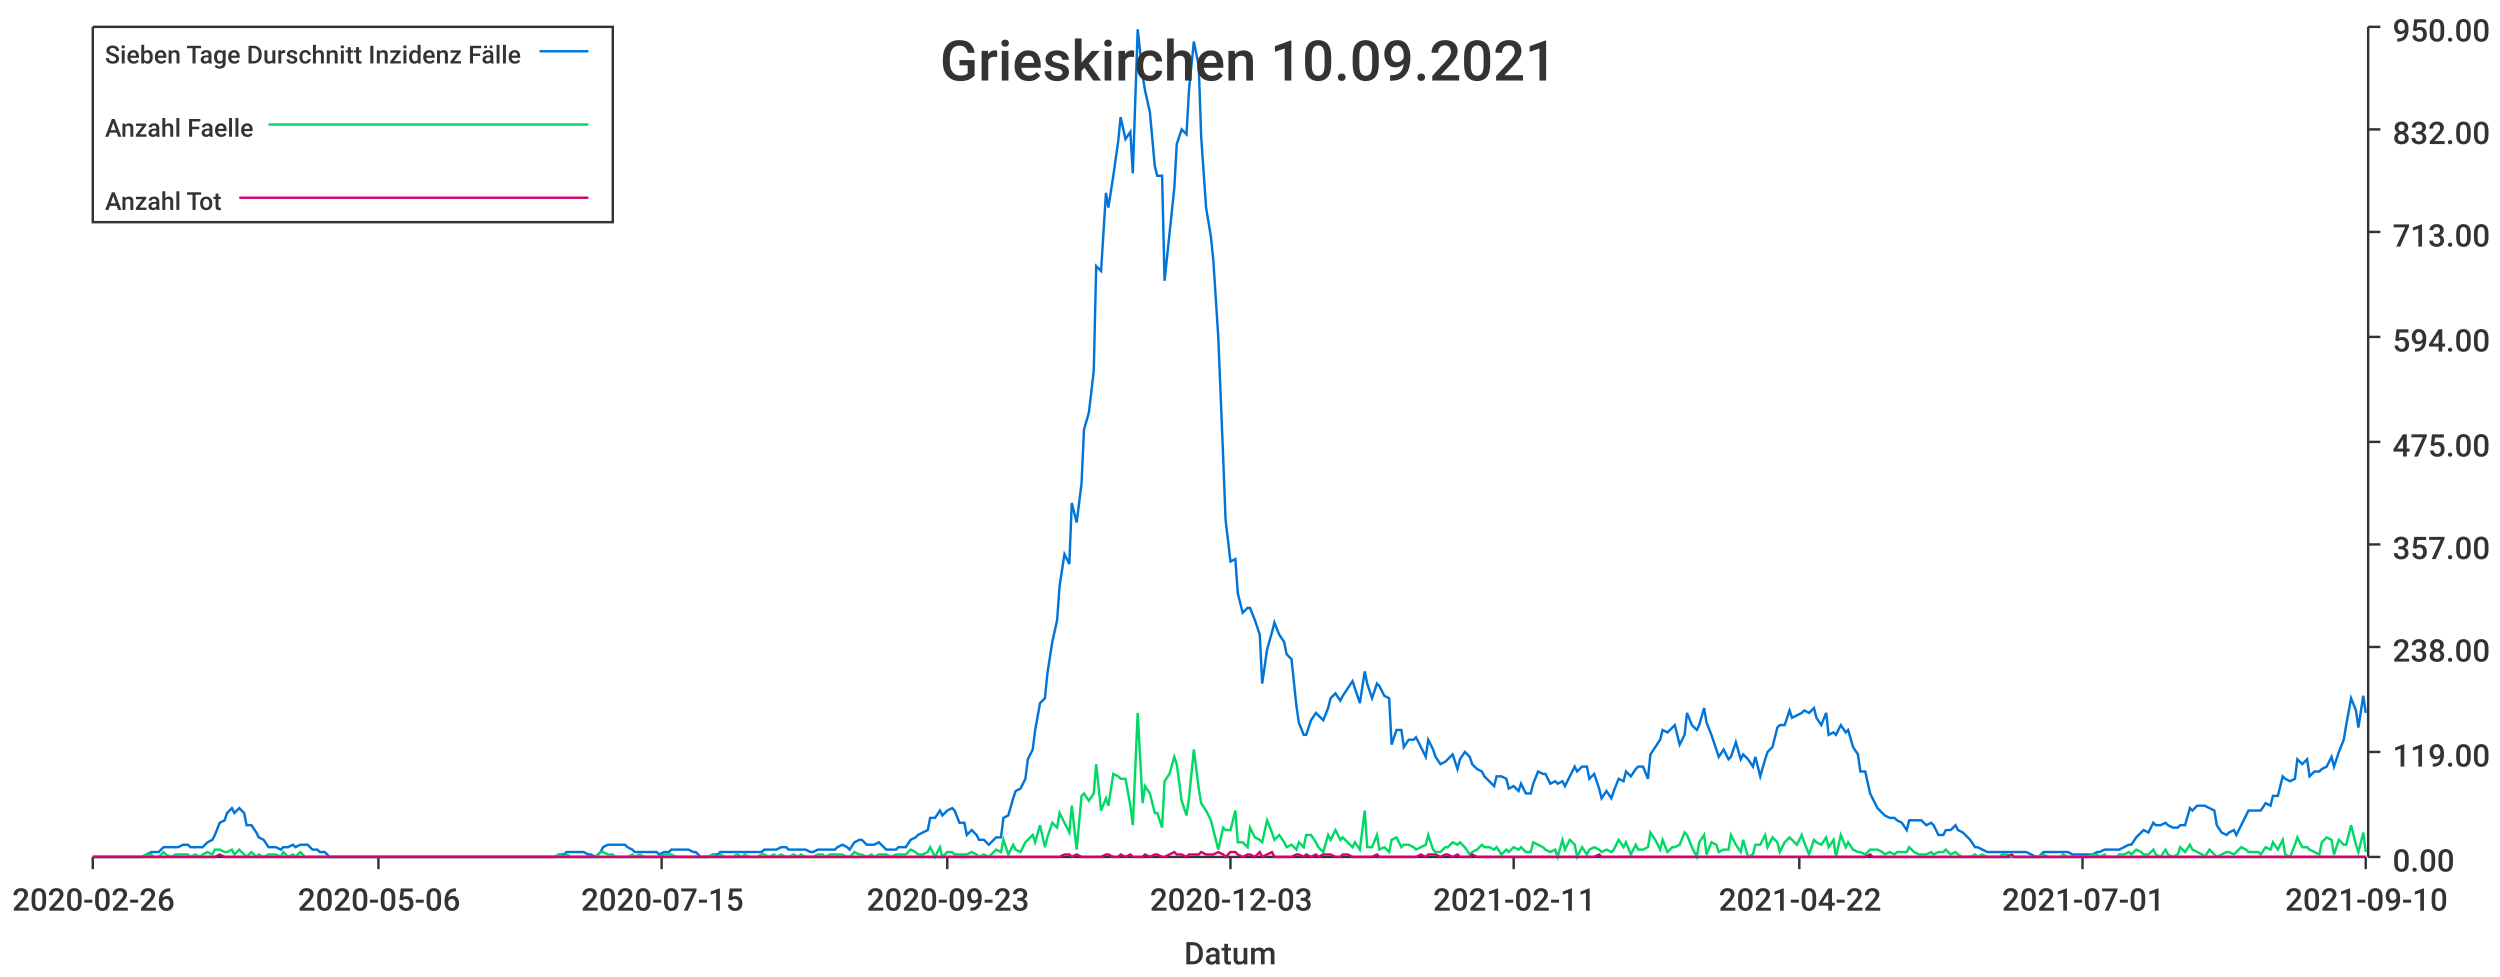
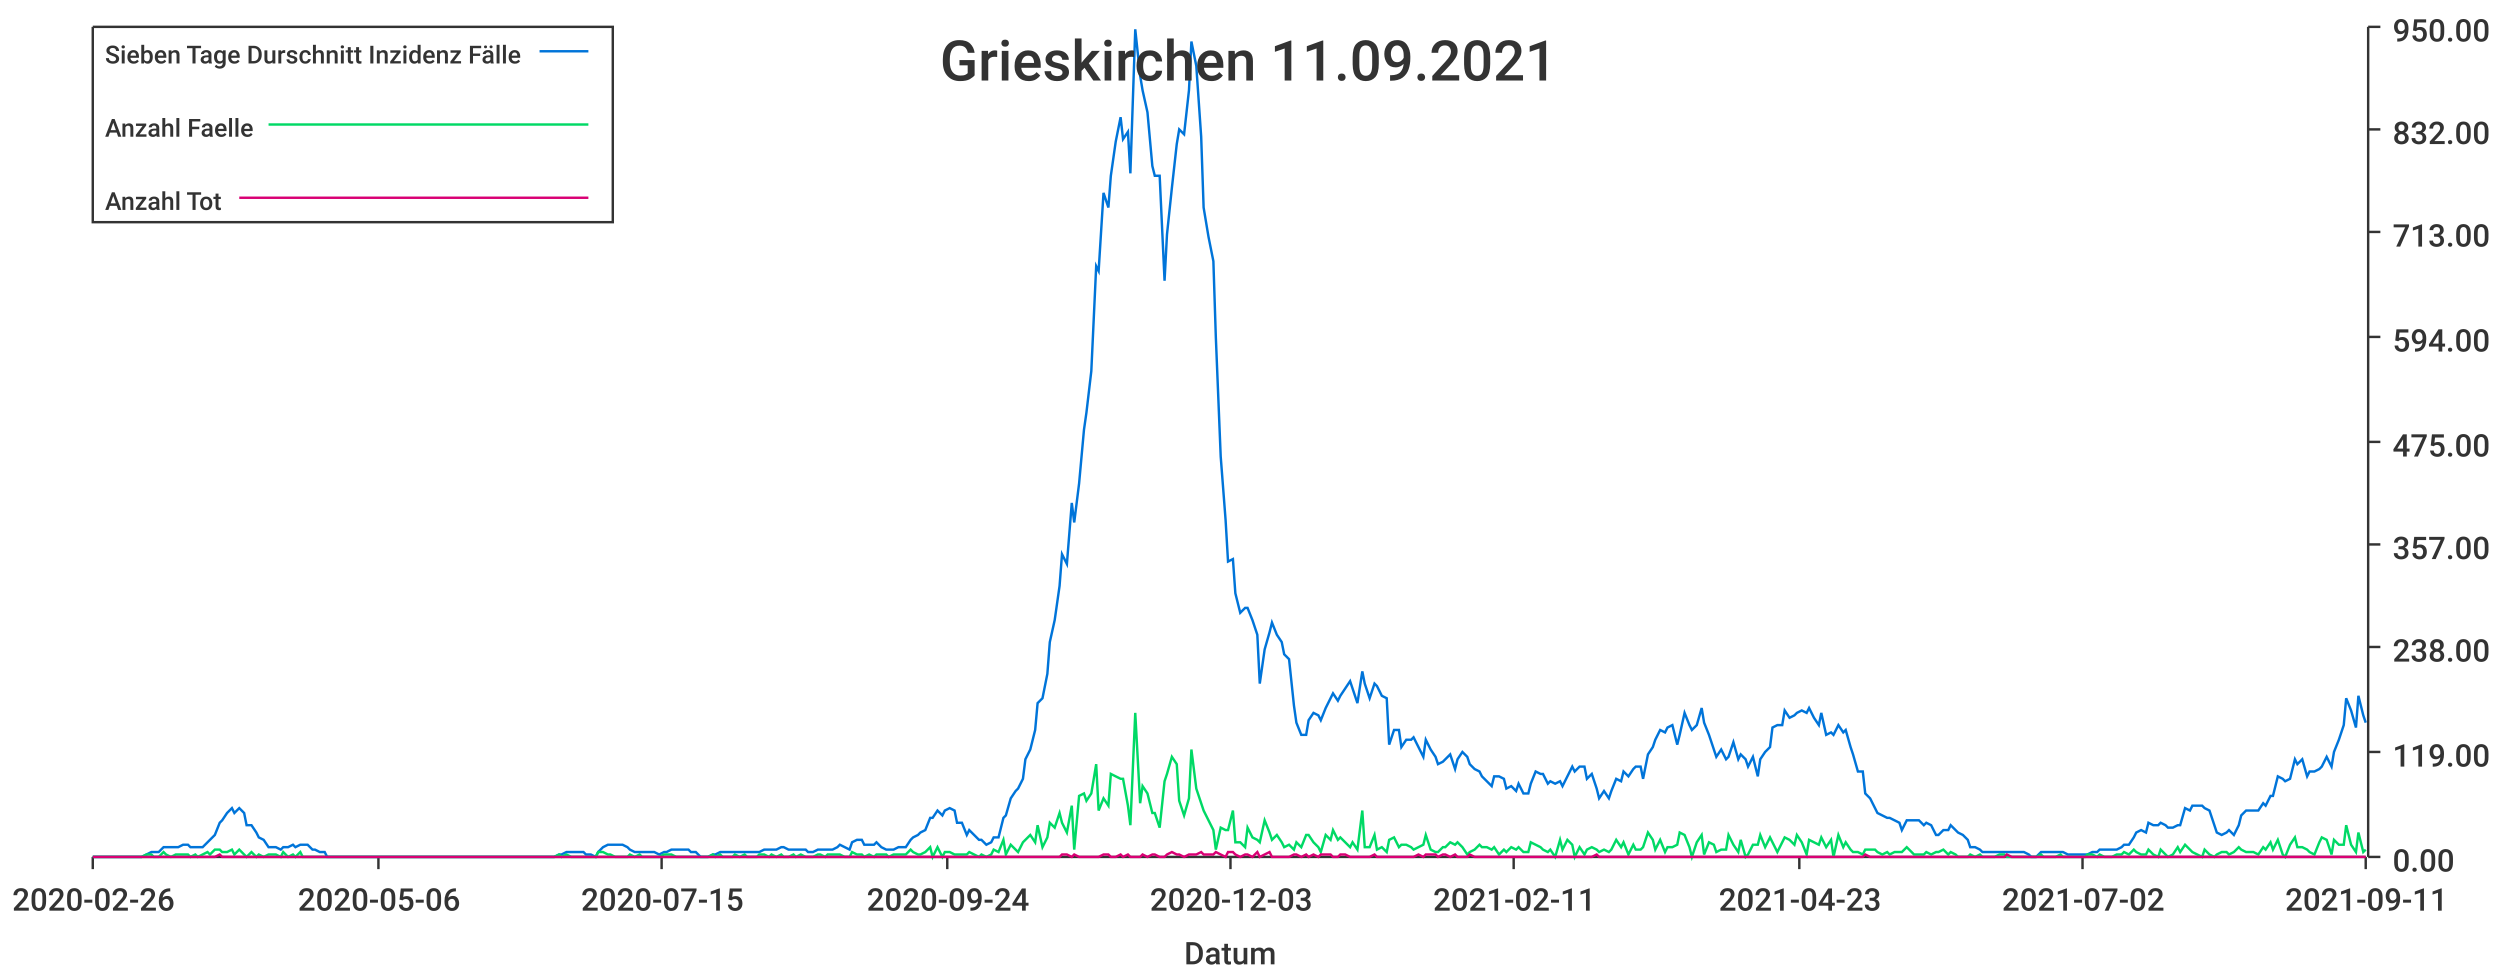
<svg xmlns="http://www.w3.org/2000/svg" width="1024" height="400">\n<path d="M 0 0 L 1024 0 L 1024 400 L 0 400 L 0 0" style="stroke-width:0;stroke:rgba(255,255,255,1.0);fill:rgba(255,255,255,1.0)" />
  <path d="M 38 11 L 969 11 L 969 351 L 38 351 L 38 11" style="stroke-width:0;stroke:rgba(255,255,255,1.0);fill:rgba(255,255,255,1.0)" />
  <path d="M 38 351 L 969 351" style="stroke-width:1;stroke:rgba(51,51,51,1.0);fill:none" />
  <path d="M 38 351 L 38 356" style="stroke-width:1;stroke:rgba(51,51,51,1.0);fill:none" />
  <text x="5" y="373" style="stroke-width:0;stroke:none;fill:rgba(51,51,51,1.0);font-size:12.8px;font-family:'Roboto Medium',sans-serif">2020-02-26</text>
  <path d="M 155 351 L 155 356" style="stroke-width:1;stroke:rgba(51,51,51,1.0);fill:none" />
  <text x="122" y="373" style="stroke-width:0;stroke:none;fill:rgba(51,51,51,1.0);font-size:12.8px;font-family:'Roboto Medium',sans-serif">2020-05-06</text>
  <path d="M 271 351 L 271 356" style="stroke-width:1;stroke:rgba(51,51,51,1.0);fill:none" />
  <text x="238" y="373" style="stroke-width:0;stroke:none;fill:rgba(51,51,51,1.0);font-size:12.8px;font-family:'Roboto Medium',sans-serif">2020-07-15</text>
  <path d="M 388 351 L 388 356" style="stroke-width:1;stroke:rgba(51,51,51,1.0);fill:none" />
-   <text x="355" y="373" style="stroke-width:0;stroke:none;fill:rgba(51,51,51,1.0);font-size:12.8px;font-family:'Roboto Medium',sans-serif">2020-09-23</text>
+   <text x="355" y="373" style="stroke-width:0;stroke:none;fill:rgba(51,51,51,1.0);font-size:12.8px;font-family:'Roboto Medium',sans-serif">2020-09-24</text>
  <path d="M 504 351 L 504 356" style="stroke-width:1;stroke:rgba(51,51,51,1.0);fill:none" />
  <text x="471" y="373" style="stroke-width:0;stroke:none;fill:rgba(51,51,51,1.0);font-size:12.8px;font-family:'Roboto Medium',sans-serif">2020-12-03</text>
  <path d="M 620 351 L 620 356" style="stroke-width:1;stroke:rgba(51,51,51,1.0);fill:none" />
  <text x="587" y="373" style="stroke-width:0;stroke:none;fill:rgba(51,51,51,1.0);font-size:12.8px;font-family:'Roboto Medium',sans-serif">2021-02-11</text>
  <path d="M 737 351 L 737 356" style="stroke-width:1;stroke:rgba(51,51,51,1.0);fill:none" />
-   <text x="704" y="373" style="stroke-width:0;stroke:none;fill:rgba(51,51,51,1.0);font-size:12.8px;font-family:'Roboto Medium',sans-serif">2021-04-22</text>
+   <text x="704" y="373" style="stroke-width:0;stroke:none;fill:rgba(51,51,51,1.0);font-size:12.8px;font-family:'Roboto Medium',sans-serif">2021-04-23</text>
  <path d="M 853 351 L 853 356" style="stroke-width:1;stroke:rgba(51,51,51,1.0);fill:none" />
-   <text x="820" y="373" style="stroke-width:0;stroke:none;fill:rgba(51,51,51,1.0);font-size:12.8px;font-family:'Roboto Medium',sans-serif">2021-07-01</text>
+   <text x="820" y="373" style="stroke-width:0;stroke:none;fill:rgba(51,51,51,1.0);font-size:12.8px;font-family:'Roboto Medium',sans-serif">2021-07-02</text>
  <path d="M 969 351 L 969 356" style="stroke-width:1;stroke:rgba(51,51,51,1.0);fill:none" />
-   <text x="936" y="373" style="stroke-width:0;stroke:none;fill:rgba(51,51,51,1.0);font-size:12.8px;font-family:'Roboto Medium',sans-serif">2021-09-10</text>
+   <text x="936" y="373" style="stroke-width:0;stroke:none;fill:rgba(51,51,51,1.0);font-size:12.8px;font-family:'Roboto Medium',sans-serif">2021-09-11</text>
  <text x="485" y="395" style="stroke-width:0;stroke:none;fill:rgba(51,51,51,1.0);font-size:12.8px;font-family:'Roboto Medium',sans-serif">Datum</text>
  <path d="M 970 351 L 970 11" style="stroke-width:1;stroke:rgba(51,51,51,1.0);fill:none" />
  <path d="M 970 351 L 975 351" style="stroke-width:1;stroke:rgba(51,51,51,1.0);fill:none" />
  <text x="980" y="357" style="stroke-width:0;stroke:none;fill:rgba(51,51,51,1.0);font-size:12.8px;font-family:'Roboto Medium',sans-serif">0.00</text>
  <path d="M 970 308 L 975 308" style="stroke-width:1;stroke:rgba(51,51,51,1.0);fill:none" />
  <text x="980" y="314" style="stroke-width:0;stroke:none;fill:rgba(51,51,51,1.0);font-size:12.8px;font-family:'Roboto Medium',sans-serif">119.00</text>
  <path d="M 970 265 L 975 265" style="stroke-width:1;stroke:rgba(51,51,51,1.0);fill:none" />
  <text x="980" y="271" style="stroke-width:0;stroke:none;fill:rgba(51,51,51,1.0);font-size:12.8px;font-family:'Roboto Medium',sans-serif">238.00</text>
  <path d="M 970 223 L 975 223" style="stroke-width:1;stroke:rgba(51,51,51,1.0);fill:none" />
  <text x="980" y="229" style="stroke-width:0;stroke:none;fill:rgba(51,51,51,1.0);font-size:12.8px;font-family:'Roboto Medium',sans-serif">357.00</text>
  <path d="M 970 181 L 975 181" style="stroke-width:1;stroke:rgba(51,51,51,1.0);fill:none" />
  <text x="980" y="187" style="stroke-width:0;stroke:none;fill:rgba(51,51,51,1.0);font-size:12.8px;font-family:'Roboto Medium',sans-serif">475.00</text>
  <path d="M 970 138 L 975 138" style="stroke-width:1;stroke:rgba(51,51,51,1.0);fill:none" />
  <text x="980" y="144" style="stroke-width:0;stroke:none;fill:rgba(51,51,51,1.0);font-size:12.8px;font-family:'Roboto Medium',sans-serif">594.00</text>
  <path d="M 970 95 L 975 95" style="stroke-width:1;stroke:rgba(51,51,51,1.0);fill:none" />
  <text x="980" y="101" style="stroke-width:0;stroke:none;fill:rgba(51,51,51,1.0);font-size:12.8px;font-family:'Roboto Medium',sans-serif">713.00</text>
  <path d="M 970 53 L 975 53" style="stroke-width:1;stroke:rgba(51,51,51,1.0);fill:none" />
  <text x="980" y="59" style="stroke-width:0;stroke:none;fill:rgba(51,51,51,1.0);font-size:12.8px;font-family:'Roboto Medium',sans-serif">832.00</text>
  <path d="M 970 11 L 975 11" style="stroke-width:1;stroke:rgba(51,51,51,1.0);fill:none" />
  <text x="980" y="17" style="stroke-width:0;stroke:none;fill:rgba(51,51,51,1.0);font-size:12.8px;font-family:'Roboto Medium',sans-serif">950.00</text>
-   <path d="M 38 351 L 40 351 L 42 351 L 43 351 L 45 351 L 47 351 L 48 351 L 50 351 L 52 351 L 53 351 L 55 351 L 57 351 L 58 351 L 60 350 L 62 349 L 63 349 L 65 349 L 67 347 L 68 347 L 70 347 L 72 347 L 73 347 L 75 346 L 77 346 L 78 347 L 80 347 L 82 347 L 83 347 L 85 345 L 87 344 L 88 342 L 90 337 L 92 336 L 93 333 L 95 331 L 96 333 L 98 331 L 100 333 L 101 338 L 103 338 L 105 341 L 106 343 L 108 344 L 110 347 L 111 347 L 113 347 L 115 348 L 116 347 L 118 347 L 120 346 L 121 347 L 123 346 L 125 346 L 126 346 L 128 348 L 130 348 L 131 349 L 133 349 L 135 351 L 136 351 L 138 351 L 140 351 L 141 351 L 143 351 L 145 351 L 146 351 L 148 351 L 149 351 L 151 351 L 153 351 L 154 351 L 156 351 L 158 351 L 159 351 L 161 351 L 163 351 L 164 351 L 166 351 L 168 351 L 169 351 L 171 351 L 173 351 L 174 351 L 176 351 L 178 351 L 179 351 L 181 351 L 183 351 L 184 351 L 186 351 L 188 351 L 189 351 L 191 351 L 193 351 L 194 351 L 196 351 L 198 351 L 199 351 L 201 351 L 203 351 L 204 351 L 206 351 L 207 351 L 209 351 L 211 351 L 212 351 L 214 351 L 216 351 L 217 351 L 219 351 L 221 351 L 222 351 L 224 351 L 226 351 L 227 351 L 229 350 L 231 350 L 232 349 L 234 349 L 236 349 L 237 349 L 239 349 L 241 350 L 242 350 L 244 351 L 246 349 L 247 347 L 249 346 L 251 346 L 252 346 L 254 346 L 256 346 L 257 347 L 259 348 L 260 349 L 262 349 L 264 349 L 265 349 L 267 349 L 269 349 L 270 350 L 272 349 L 274 349 L 275 348 L 277 348 L 279 348 L 280 348 L 282 348 L 284 349 L 285 349 L 287 351 L 289 351 L 290 351 L 292 350 L 294 350 L 295 349 L 297 349 L 299 349 L 300 349 L 302 349 L 304 349 L 305 349 L 307 349 L 309 349 L 310 349 L 312 349 L 313 348 L 315 348 L 317 348 L 318 348 L 320 347 L 322 347 L 323 348 L 325 348 L 327 348 L 328 348 L 330 348 L 332 349 L 333 349 L 335 348 L 337 348 L 338 348 L 340 348 L 342 348 L 343 347 L 345 346 L 347 347 L 348 348 L 350 345 L 352 344 L 353 344 L 355 346 L 357 346 L 358 346 L 360 345 L 362 347 L 363 348 L 365 348 L 367 348 L 368 347 L 370 347 L 371 347 L 373 344 L 375 343 L 376 342 L 378 341 L 380 340 L 381 335 L 383 335 L 385 332 L 386 334 L 388 332 L 390 331 L 391 332 L 393 337 L 395 337 L 396 342 L 398 340 L 400 342 L 401 344 L 403 344 L 405 346 L 406 345 L 408 343 L 410 343 L 411 335 L 413 334 L 415 327 L 416 324 L 418 323 L 420 319 L 421 311 L 423 307 L 424 299 L 426 288 L 428 286 L 429 276 L 431 263 L 433 254 L 434 240 L 436 227 L 438 231 L 439 206 L 441 214 L 443 198 L 444 176 L 446 169 L 448 152 L 449 109 L 451 111 L 453 79 L 454 85 L 456 72 L 458 58 L 459 48 L 461 57 L 463 54 L 464 71 L 466 12 L 468 31 L 469 37 L 471 46 L 473 68 L 474 72 L 476 72 L 477 115 L 479 96 L 481 77 L 482 59 L 484 53 L 486 55 L 487 37 L 489 17 L 491 27 L 492 56 L 494 85 L 496 97 L 497 107 L 499 138 L 501 187 L 502 213 L 504 230 L 506 229 L 507 243 L 509 251 L 511 249 L 512 249 L 514 254 L 516 260 L 517 280 L 519 266 L 521 259 L 522 255 L 524 260 L 526 263 L 527 268 L 529 270 L 531 289 L 532 296 L 534 301 L 535 301 L 537 295 L 539 292 L 540 293 L 542 295 L 544 290 L 545 286 L 547 284 L 549 287 L 550 285 L 552 282 L 554 279 L 555 282 L 557 288 L 559 275 L 560 280 L 562 286 L 564 280 L 565 281 L 567 285 L 569 286 L 570 305 L 572 299 L 574 299 L 575 306 L 577 303 L 579 303 L 580 302 L 582 306 L 584 310 L 585 303 L 587 307 L 588 310 L 590 313 L 592 312 L 593 311 L 595 309 L 597 315 L 598 311 L 600 308 L 602 310 L 603 313 L 605 315 L 607 316 L 608 318 L 610 320 L 612 322 L 613 318 L 615 318 L 617 319 L 618 323 L 620 322 L 622 324 L 623 321 L 625 325 L 627 325 L 628 321 L 630 316 L 632 317 L 633 317 L 635 321 L 637 320 L 638 321 L 640 320 L 641 322 L 643 318 L 645 314 L 646 316 L 648 314 L 650 314 L 651 319 L 653 317 L 655 323 L 656 327 L 658 324 L 660 327 L 661 324 L 663 319 L 665 320 L 666 316 L 668 318 L 670 315 L 671 314 L 673 314 L 675 319 L 676 309 L 678 306 L 680 303 L 681 299 L 683 300 L 685 298 L 686 297 L 688 305 L 690 301 L 691 292 L 693 297 L 695 299 L 696 297 L 698 290 L 699 296 L 701 301 L 703 307 L 704 310 L 706 307 L 708 311 L 709 310 L 711 304 L 713 311 L 714 309 L 716 311 L 718 314 L 719 310 L 721 318 L 723 311 L 724 308 L 726 306 L 728 298 L 729 297 L 731 297 L 733 291 L 734 294 L 736 293 L 738 292 L 739 291 L 741 292 L 743 290 L 744 294 L 746 297 L 748 292 L 749 301 L 751 300 L 752 301 L 754 297 L 756 300 L 757 299 L 759 306 L 761 309 L 762 316 L 764 316 L 766 325 L 767 327 L 769 331 L 771 333 L 772 334 L 774 335 L 776 335 L 777 336 L 779 337 L 781 340 L 782 336 L 784 336 L 786 336 L 787 336 L 789 338 L 791 337 L 792 338 L 794 342 L 796 342 L 797 340 L 799 340 L 801 338 L 802 340 L 804 341 L 805 342 L 807 344 L 809 347 L 810 347 L 812 348 L 814 349 L 815 349 L 817 349 L 819 349 L 820 349 L 822 349 L 824 349 L 825 349 L 827 349 L 829 349 L 830 349 L 832 350 L 834 351 L 835 351 L 837 349 L 839 349 L 840 349 L 842 349 L 844 349 L 845 349 L 847 349 L 849 350 L 850 350 L 852 350 L 854 350 L 855 350 L 857 350 L 859 349 L 860 349 L 862 348 L 863 348 L 865 348 L 867 348 L 868 348 L 870 347 L 872 346 L 873 346 L 875 343 L 877 341 L 878 340 L 880 341 L 882 337 L 883 338 L 885 338 L 887 337 L 888 338 L 890 339 L 892 339 L 893 338 L 895 338 L 897 331 L 898 332 L 900 330 L 902 330 L 903 330 L 905 331 L 907 332 L 908 338 L 910 341 L 912 342 L 913 341 L 915 340 L 916 342 L 918 338 L 920 334 L 921 332 L 923 332 L 925 332 L 926 332 L 928 329 L 930 330 L 931 326 L 933 326 L 935 318 L 936 319 L 938 320 L 940 319 L 941 311 L 943 313 L 945 311 L 946 318 L 948 316 L 950 316 L 951 315 L 953 314 L 955 310 L 956 314 L 958 308 L 960 303 L 961 297 L 963 286 L 965 291 L 966 298 L 968 285 L 969 292" style="stroke-width:1;stroke:rgba(0,116,217,1.0);fill:none" />
-   <path d="M 38 351 L 40 351 L 42 351 L 43 351 L 45 351 L 47 351 L 48 351 L 50 351 L 52 351 L 53 351 L 55 351 L 57 351 L 58 351 L 60 350 L 62 350 L 63 351 L 65 351 L 67 349 L 68 350 L 70 351 L 72 350 L 73 350 L 75 350 L 77 350 L 78 351 L 80 350 L 82 351 L 83 350 L 85 349 L 87 350 L 88 348 L 90 348 L 92 349 L 93 349 L 95 348 L 96 350 L 98 348 L 100 350 L 101 351 L 103 349 L 105 351 L 106 350 L 108 351 L 110 350 L 111 350 L 113 350 L 115 351 L 116 349 L 118 351 L 120 350 L 121 351 L 123 349 L 125 351 L 126 351 L 128 351 L 130 351 L 131 351 L 133 351 L 135 351 L 136 351 L 138 351 L 140 351 L 141 351 L 143 351 L 145 351 L 146 351 L 148 351 L 149 351 L 151 351 L 153 351 L 154 351 L 156 351 L 158 351 L 159 351 L 161 351 L 163 351 L 164 351 L 166 351 L 168 351 L 169 351 L 171 351 L 173 351 L 174 351 L 176 351 L 178 351 L 179 351 L 181 351 L 183 351 L 184 351 L 186 351 L 188 351 L 189 351 L 191 351 L 193 351 L 194 351 L 196 351 L 198 351 L 199 351 L 201 351 L 203 351 L 204 351 L 206 351 L 207 351 L 209 351 L 211 351 L 212 351 L 214 351 L 216 351 L 217 351 L 219 351 L 221 351 L 222 351 L 224 351 L 226 351 L 227 351 L 229 350 L 231 351 L 232 350 L 234 351 L 236 351 L 237 351 L 239 351 L 241 351 L 242 351 L 244 351 L 246 349 L 247 349 L 249 350 L 251 350 L 252 351 L 254 351 L 256 351 L 257 351 L 259 350 L 260 351 L 262 350 L 264 351 L 265 351 L 267 351 L 269 351 L 270 351 L 272 350 L 274 350 L 275 350 L 277 351 L 279 351 L 280 351 L 282 351 L 284 351 L 285 351 L 287 351 L 289 351 L 290 351 L 292 350 L 294 351 L 295 350 L 297 351 L 299 351 L 300 351 L 302 350 L 304 351 L 305 350 L 307 351 L 309 351 L 310 351 L 312 350 L 313 350 L 315 351 L 317 350 L 318 351 L 320 350 L 322 351 L 323 351 L 325 350 L 327 351 L 328 350 L 330 351 L 332 351 L 333 351 L 335 350 L 337 350 L 338 351 L 340 350 L 342 350 L 343 350 L 345 350 L 347 351 L 348 351 L 350 349 L 352 350 L 353 350 L 355 351 L 357 350 L 358 351 L 360 350 L 362 350 L 363 350 L 365 351 L 367 350 L 368 350 L 370 350 L 371 350 L 373 348 L 375 349 L 376 350 L 378 350 L 380 349 L 381 347 L 383 351 L 385 347 L 386 351 L 388 349 L 390 349 L 391 350 L 393 350 L 395 350 L 396 350 L 398 349 L 400 350 L 401 351 L 403 350 L 405 351 L 406 350 L 408 348 L 410 349 L 411 344 L 413 350 L 415 346 L 416 348 L 418 349 L 420 345 L 421 344 L 423 342 L 424 345 L 426 338 L 428 347 L 429 343 L 431 337 L 433 339 L 434 333 L 436 337 L 438 341 L 439 330 L 441 348 L 443 326 L 444 325 L 446 328 L 448 325 L 449 313 L 451 332 L 453 327 L 454 330 L 456 317 L 458 318 L 459 319 L 461 319 L 463 330 L 464 338 L 466 292 L 468 329 L 469 322 L 471 325 L 473 333 L 474 333 L 476 339 L 477 320 L 479 317 L 481 310 L 482 313 L 484 328 L 486 334 L 487 327 L 489 307 L 491 323 L 492 329 L 494 332 L 496 336 L 497 340 L 499 348 L 501 339 L 502 340 L 504 340 L 506 332 L 507 345 L 509 345 L 511 347 L 512 339 L 514 343 L 516 344 L 517 345 L 519 336 L 521 341 L 522 344 L 524 342 L 526 345 L 527 347 L 529 346 L 531 348 L 532 345 L 534 347 L 535 342 L 537 342 L 539 345 L 540 347 L 542 349 L 544 342 L 545 344 L 547 340 L 549 344 L 550 343 L 552 345 L 554 347 L 555 345 L 557 348 L 559 332 L 560 347 L 562 347 L 564 342 L 565 348 L 567 347 L 569 349 L 570 344 L 572 343 L 574 347 L 575 346 L 577 346 L 579 347 L 580 348 L 582 347 L 584 346 L 585 342 L 587 348 L 588 349 L 590 349 L 592 347 L 593 347 L 595 345 L 597 346 L 598 345 L 600 347 L 602 350 L 603 349 L 605 348 L 607 346 L 608 347 L 610 347 L 612 348 L 613 347 L 615 350 L 617 348 L 618 349 L 620 347 L 622 348 L 623 347 L 625 349 L 627 349 L 628 345 L 630 346 L 632 347 L 633 348 L 635 349 L 637 348 L 638 351 L 640 344 L 641 348 L 643 344 L 645 346 L 646 351 L 648 347 L 650 350 L 651 348 L 653 347 L 655 348 L 656 349 L 658 348 L 660 349 L 661 348 L 663 344 L 665 347 L 666 345 L 668 350 L 670 346 L 671 348 L 673 348 L 675 347 L 676 341 L 678 344 L 680 348 L 681 344 L 683 349 L 685 347 L 686 347 L 688 346 L 690 341 L 691 342 L 693 347 L 695 351 L 696 345 L 698 342 L 699 350 L 701 345 L 703 346 L 704 349 L 706 348 L 708 348 L 709 342 L 711 346 L 713 349 L 714 344 L 716 351 L 718 350 L 719 346 L 721 346 L 723 342 L 724 347 L 726 343 L 728 345 L 729 349 L 731 345 L 733 343 L 734 344 L 736 346 L 738 342 L 739 345 L 741 350 L 743 344 L 744 345 L 746 346 L 748 343 L 749 347 L 751 344 L 752 351 L 754 342 L 756 347 L 757 345 L 759 348 L 761 349 L 762 349 L 764 350 L 766 348 L 767 348 L 769 348 L 771 349 L 772 350 L 774 349 L 776 350 L 777 349 L 779 349 L 781 349 L 782 347 L 784 349 L 786 350 L 787 350 L 789 350 L 791 349 L 792 350 L 794 349 L 796 349 L 797 348 L 799 350 L 801 349 L 802 350 L 804 351 L 805 351 L 807 351 L 809 350 L 810 351 L 812 350 L 814 351 L 815 351 L 817 351 L 819 351 L 820 350 L 822 350 L 824 351 L 825 351 L 827 351 L 829 351 L 830 351 L 832 351 L 834 351 L 835 351 L 837 350 L 839 351 L 840 351 L 842 351 L 844 351 L 845 350 L 847 351 L 849 351 L 850 351 L 852 351 L 854 351 L 855 351 L 857 350 L 859 350 L 860 351 L 862 350 L 863 351 L 865 351 L 867 351 L 868 350 L 870 350 L 872 349 L 873 350 L 875 348 L 877 349 L 878 350 L 880 350 L 882 348 L 883 350 L 885 351 L 887 348 L 888 350 L 890 351 L 892 350 L 893 347 L 895 349 L 897 346 L 898 348 L 900 349 L 902 350 L 903 351 L 905 348 L 907 350 L 908 351 L 910 350 L 912 349 L 913 349 L 915 350 L 916 349 L 918 347 L 920 348 L 921 349 L 923 349 L 925 349 L 926 350 L 928 347 L 930 348 L 931 345 L 933 348 L 935 344 L 936 350 L 938 351 L 940 346 L 941 343 L 943 347 L 945 347 L 946 348 L 948 349 L 950 350 L 951 345 L 953 343 L 955 344 L 956 350 L 958 344 L 960 346 L 961 346 L 963 338 L 965 346 L 966 349 L 968 341 L 969 349" style="stroke-width:1;stroke:rgba(0,217,101,1.0);fill:none" />
-   <path d="M 38 351 L 40 351 L 42 351 L 43 351 L 45 351 L 47 351 L 48 351 L 50 351 L 52 351 L 53 351 L 55 351 L 57 351 L 58 351 L 60 351 L 62 351 L 63 351 L 65 351 L 67 351 L 68 351 L 70 351 L 72 351 L 73 351 L 75 351 L 77 351 L 78 351 L 80 351 L 82 351 L 83 351 L 85 351 L 87 351 L 88 351 L 90 350 L 92 351 L 93 351 L 95 351 L 96 351 L 98 351 L 100 351 L 101 351 L 103 351 L 105 351 L 106 351 L 108 351 L 110 351 L 111 351 L 113 351 L 115 351 L 116 351 L 118 351 L 120 351 L 121 351 L 123 351 L 125 351 L 126 351 L 128 351 L 130 351 L 131 351 L 133 351 L 135 351 L 136 351 L 138 351 L 140 351 L 141 351 L 143 351 L 145 351 L 146 351 L 148 351 L 149 351 L 151 351 L 153 351 L 154 351 L 156 351 L 158 351 L 159 351 L 161 351 L 163 351 L 164 351 L 166 351 L 168 351 L 169 351 L 171 351 L 173 351 L 174 351 L 176 351 L 178 351 L 179 351 L 181 351 L 183 351 L 184 351 L 186 351 L 188 351 L 189 351 L 191 351 L 193 351 L 194 351 L 196 351 L 198 351 L 199 351 L 201 351 L 203 351 L 204 351 L 206 351 L 207 351 L 209 351 L 211 351 L 212 351 L 214 351 L 216 351 L 217 351 L 219 351 L 221 351 L 222 351 L 224 351 L 226 351 L 227 351 L 229 351 L 231 351 L 232 351 L 234 351 L 236 351 L 237 351 L 239 351 L 241 351 L 242 351 L 244 351 L 246 351 L 247 351 L 249 351 L 251 351 L 252 351 L 254 351 L 256 351 L 257 351 L 259 351 L 260 351 L 262 351 L 264 351 L 265 351 L 267 351 L 269 351 L 270 351 L 272 351 L 274 351 L 275 351 L 277 351 L 279 351 L 280 351 L 282 351 L 284 351 L 285 351 L 287 351 L 289 351 L 290 351 L 292 351 L 294 351 L 295 351 L 297 351 L 299 351 L 300 351 L 302 351 L 304 351 L 305 351 L 307 351 L 309 351 L 310 351 L 312 351 L 313 351 L 315 351 L 317 351 L 318 351 L 320 351 L 322 351 L 323 351 L 325 351 L 327 351 L 328 351 L 330 351 L 332 351 L 333 351 L 335 351 L 337 351 L 338 351 L 340 351 L 342 351 L 343 351 L 345 351 L 347 351 L 348 351 L 350 351 L 352 351 L 353 351 L 355 351 L 357 351 L 358 351 L 360 351 L 362 351 L 363 351 L 365 351 L 367 351 L 368 351 L 370 351 L 371 351 L 373 351 L 375 351 L 376 351 L 378 351 L 380 351 L 381 351 L 383 351 L 385 351 L 386 351 L 388 351 L 390 351 L 391 351 L 393 351 L 395 351 L 396 351 L 398 351 L 400 351 L 401 351 L 403 351 L 405 351 L 406 351 L 408 351 L 410 351 L 411 351 L 413 351 L 415 351 L 416 351 L 418 351 L 420 351 L 421 351 L 423 351 L 424 351 L 426 351 L 428 351 L 429 351 L 431 351 L 433 351 L 434 351 L 436 350 L 438 350 L 439 351 L 441 350 L 443 351 L 444 351 L 446 351 L 448 351 L 449 351 L 451 351 L 453 350 L 454 350 L 456 351 L 458 351 L 459 350 L 461 351 L 463 350 L 464 351 L 466 351 L 468 351 L 469 350 L 471 351 L 473 350 L 474 350 L 476 351 L 477 351 L 479 350 L 481 349 L 482 350 L 484 350 L 486 351 L 487 350 L 489 350 L 491 350 L 492 349 L 494 350 L 496 350 L 497 350 L 499 349 L 501 350 L 502 351 L 504 349 L 506 349 L 507 350 L 509 351 L 511 350 L 512 350 L 514 351 L 516 349 L 517 351 L 519 350 L 521 349 L 522 351 L 524 351 L 526 351 L 527 351 L 529 351 L 531 350 L 532 350 L 534 351 L 535 350 L 537 351 L 539 350 L 540 351 L 542 350 L 544 350 L 545 350 L 547 351 L 549 351 L 550 350 L 552 350 L 554 351 L 555 351 L 557 351 L 559 351 L 560 351 L 562 351 L 564 350 L 565 351 L 567 351 L 569 351 L 570 351 L 572 351 L 574 351 L 575 351 L 577 351 L 579 351 L 580 351 L 582 350 L 584 351 L 585 350 L 587 350 L 588 350 L 590 351 L 592 350 L 593 350 L 595 351 L 597 350 L 598 351 L 600 351 L 602 351 L 603 350 L 605 351 L 607 351 L 608 351 L 610 351 L 612 351 L 613 351 L 615 351 L 617 351 L 618 351 L 620 351 L 622 351 L 623 351 L 625 351 L 627 351 L 628 351 L 630 351 L 632 351 L 633 351 L 635 351 L 637 351 L 638 351 L 640 351 L 641 351 L 643 351 L 645 351 L 646 351 L 648 351 L 650 351 L 651 351 L 653 351 L 655 350 L 656 351 L 658 351 L 660 351 L 661 351 L 663 351 L 665 351 L 666 351 L 668 351 L 670 351 L 671 351 L 673 351 L 675 351 L 676 351 L 678 351 L 680 351 L 681 351 L 683 351 L 685 351 L 686 351 L 688 351 L 690 351 L 691 351 L 693 351 L 695 351 L 696 351 L 698 351 L 699 351 L 701 351 L 703 351 L 704 351 L 706 351 L 708 351 L 709 351 L 711 351 L 713 351 L 714 351 L 716 351 L 718 351 L 719 351 L 721 351 L 723 351 L 724 351 L 726 351 L 728 351 L 729 351 L 731 351 L 733 351 L 734 351 L 736 351 L 738 351 L 739 351 L 741 351 L 743 351 L 744 351 L 746 351 L 748 351 L 749 351 L 751 351 L 752 351 L 754 351 L 756 351 L 757 351 L 759 351 L 761 351 L 762 351 L 764 351 L 766 350 L 767 351 L 769 351 L 771 351 L 772 351 L 774 351 L 776 351 L 777 351 L 779 351 L 781 351 L 782 351 L 784 351 L 786 351 L 787 351 L 789 351 L 791 351 L 792 351 L 794 351 L 796 351 L 797 351 L 799 351 L 801 351 L 802 351 L 804 351 L 805 351 L 807 351 L 809 351 L 810 351 L 812 351 L 814 351 L 815 351 L 817 351 L 819 351 L 820 351 L 822 351 L 824 350 L 825 351 L 827 351 L 829 351 L 830 351 L 832 351 L 834 351 L 835 351 L 837 351 L 839 351 L 840 351 L 842 351 L 844 351 L 845 351 L 847 351 L 849 351 L 850 351 L 852 351 L 854 351 L 855 351 L 857 351 L 859 351 L 860 351 L 862 351 L 863 351 L 865 351 L 867 351 L 868 351 L 870 351 L 872 351 L 873 351 L 875 351 L 877 351 L 878 351 L 880 351 L 882 351 L 883 351 L 885 351 L 887 351 L 888 351 L 890 351 L 892 351 L 893 351 L 895 351 L 897 351 L 898 351 L 900 351 L 902 351 L 903 351 L 905 351 L 907 351 L 908 351 L 910 351 L 912 351 L 913 351 L 915 351 L 916 351 L 918 351 L 920 351 L 921 351 L 923 351 L 925 351 L 926 351 L 928 351 L 930 351 L 931 351 L 933 351 L 935 351 L 936 351 L 938 351 L 940 351 L 941 351 L 943 351 L 945 351 L 946 351 L 948 351 L 950 351 L 951 351 L 953 351 L 955 351 L 956 351 L 958 351 L 960 351 L 961 351 L 963 351 L 965 351 L 966 351 L 968 351 L 969 351" style="stroke-width:1;stroke:rgba(217,0,116,1.0);fill:none" />
-   <text x="385" y="33" style="stroke-width:0;stroke:none;fill:rgba(51,51,51,1.0);font-size:23.0px;font-family:'Roboto Medium',sans-serif">Grieskirchen 10.09.2021</text>
+   <path d="M 38 351 L 40 351 L 42 351 L 43 351 L 45 351 L 47 351 L 48 351 L 50 351 L 52 351 L 53 351 L 55 351 L 57 351 L 58 351 L 60 350 L 62 349 L 63 349 L 65 349 L 67 347 L 68 347 L 70 347 L 72 347 L 73 347 L 75 346 L 77 346 L 78 347 L 80 347 L 81 347 L 83 347 L 85 345 L 86 344 L 88 342 L 90 337 L 91 336 L 93 333 L 95 331 L 96 333 L 98 331 L 100 333 L 101 338 L 103 338 L 105 341 L 106 343 L 108 344 L 110 347 L 111 347 L 113 347 L 115 348 L 116 347 L 118 347 L 120 346 L 121 347 L 123 346 L 124 346 L 126 346 L 128 348 L 129 348 L 131 349 L 133 349 L 134 351 L 136 351 L 138 351 L 139 351 L 141 351 L 143 351 L 144 351 L 146 351 L 148 351 L 149 351 L 151 351 L 153 351 L 154 351 L 156 351 L 158 351 L 159 351 L 161 351 L 163 351 L 164 351 L 166 351 L 167 351 L 169 351 L 171 351 L 172 351 L 174 351 L 176 351 L 177 351 L 179 351 L 181 351 L 182 351 L 184 351 L 186 351 L 187 351 L 189 351 L 191 351 L 192 351 L 194 351 L 196 351 L 197 351 L 199 351 L 201 351 L 202 351 L 204 351 L 206 351 L 207 351 L 209 351 L 210 351 L 212 351 L 214 351 L 215 351 L 217 351 L 219 351 L 220 351 L 222 351 L 224 351 L 225 351 L 227 351 L 229 350 L 230 350 L 232 349 L 234 349 L 235 349 L 237 349 L 239 349 L 240 350 L 242 350 L 244 351 L 245 349 L 247 347 L 249 346 L 250 346 L 252 346 L 253 346 L 255 346 L 257 347 L 258 348 L 260 349 L 262 349 L 263 349 L 265 349 L 267 349 L 268 349 L 270 350 L 272 349 L 273 349 L 275 348 L 277 348 L 278 348 L 280 348 L 282 348 L 283 349 L 285 349 L 287 351 L 288 351 L 290 351 L 292 350 L 293 350 L 295 349 L 296 349 L 298 349 L 300 349 L 301 349 L 303 349 L 305 349 L 306 349 L 308 349 L 310 349 L 311 349 L 313 348 L 315 348 L 316 348 L 318 348 L 320 347 L 321 347 L 323 348 L 325 348 L 326 348 L 328 348 L 330 348 L 331 349 L 333 349 L 335 348 L 336 348 L 338 348 L 339 348 L 341 348 L 343 347 L 344 346 L 346 347 L 348 348 L 349 345 L 351 344 L 353 344 L 354 346 L 356 346 L 358 346 L 359 345 L 361 347 L 363 348 L 364 348 L 366 348 L 368 347 L 369 347 L 371 347 L 373 344 L 374 343 L 376 342 L 377 341 L 379 340 L 381 335 L 382 335 L 384 332 L 386 334 L 387 332 L 389 331 L 391 332 L 392 337 L 394 337 L 396 342 L 397 340 L 399 342 L 401 344 L 402 344 L 404 346 L 406 345 L 407 343 L 409 343 L 411 335 L 412 334 L 414 327 L 416 324 L 417 323 L 419 319 L 420 311 L 422 307 L 424 299 L 425 288 L 427 286 L 429 276 L 430 263 L 432 254 L 434 240 L 435 227 L 437 231 L 439 206 L 440 214 L 442 198 L 444 176 L 445 169 L 447 152 L 449 109 L 450 111 L 452 79 L 454 85 L 455 72 L 457 58 L 459 48 L 460 57 L 462 54 L 463 71 L 465 12 L 467 31 L 468 37 L 470 46 L 472 68 L 473 72 L 475 72 L 477 115 L 478 96 L 480 77 L 482 59 L 483 53 L 485 55 L 487 37 L 488 17 L 490 27 L 492 56 L 493 85 L 495 97 L 497 107 L 498 138 L 500 187 L 502 213 L 503 230 L 505 229 L 506 243 L 508 251 L 510 249 L 511 249 L 513 254 L 515 260 L 516 280 L 518 266 L 520 259 L 521 255 L 523 260 L 525 263 L 526 268 L 528 270 L 530 289 L 531 296 L 533 301 L 535 301 L 536 295 L 538 292 L 540 293 L 541 295 L 543 290 L 545 286 L 546 284 L 548 287 L 549 285 L 551 282 L 553 279 L 554 282 L 556 288 L 558 275 L 559 280 L 561 286 L 563 280 L 564 281 L 566 285 L 568 286 L 569 305 L 571 299 L 573 299 L 574 306 L 576 303 L 578 303 L 579 302 L 581 306 L 583 310 L 584 303 L 586 307 L 588 310 L 589 313 L 591 312 L 592 311 L 594 309 L 596 315 L 597 311 L 599 308 L 601 310 L 602 313 L 604 315 L 606 316 L 607 318 L 609 320 L 611 322 L 612 318 L 614 318 L 616 319 L 617 323 L 619 322 L 621 324 L 622 321 L 624 325 L 626 325 L 627 321 L 629 316 L 631 317 L 632 317 L 634 321 L 635 320 L 637 321 L 639 320 L 640 322 L 642 318 L 644 314 L 645 316 L 647 314 L 649 314 L 650 319 L 652 317 L 654 323 L 655 327 L 657 324 L 659 327 L 660 324 L 662 319 L 664 320 L 665 316 L 667 318 L 669 315 L 670 314 L 672 314 L 673 319 L 675 309 L 677 306 L 678 303 L 680 299 L 682 300 L 683 298 L 685 297 L 687 305 L 688 301 L 690 292 L 692 297 L 693 299 L 695 297 L 697 290 L 698 296 L 700 301 L 702 307 L 703 310 L 705 307 L 707 311 L 708 310 L 710 304 L 712 311 L 713 309 L 715 311 L 716 314 L 718 310 L 720 318 L 721 311 L 723 308 L 725 306 L 726 298 L 728 297 L 730 297 L 731 291 L 733 294 L 735 293 L 736 292 L 738 291 L 740 292 L 741 290 L 743 294 L 745 297 L 746 292 L 748 301 L 750 300 L 751 301 L 753 297 L 755 300 L 756 299 L 758 306 L 759 309 L 761 316 L 763 316 L 764 325 L 766 327 L 768 331 L 769 333 L 771 334 L 773 335 L 774 335 L 776 336 L 778 337 L 779 340 L 781 336 L 783 336 L 784 336 L 786 336 L 788 338 L 789 337 L 791 338 L 793 342 L 794 342 L 796 340 L 798 340 L 799 338 L 801 340 L 802 341 L 804 342 L 806 344 L 807 347 L 809 347 L 811 348 L 812 349 L 814 349 L 816 349 L 817 349 L 819 349 L 821 349 L 822 349 L 824 349 L 826 349 L 827 349 L 829 349 L 831 350 L 832 351 L 834 351 L 836 349 L 837 349 L 839 349 L 841 349 L 842 349 L 844 349 L 845 349 L 847 350 L 849 350 L 850 350 L 852 350 L 854 350 L 855 350 L 857 349 L 859 349 L 860 348 L 862 348 L 864 348 L 865 348 L 867 348 L 869 347 L 870 346 L 872 346 L 874 343 L 875 341 L 877 340 L 879 341 L 880 337 L 882 338 L 884 338 L 885 337 L 887 338 L 888 339 L 890 339 L 892 338 L 893 338 L 895 331 L 897 332 L 898 330 L 900 330 L 902 330 L 903 331 L 905 332 L 907 338 L 908 341 L 910 342 L 912 341 L 913 340 L 915 342 L 917 338 L 918 334 L 920 332 L 922 332 L 923 332 L 925 332 L 927 329 L 928 330 L 930 326 L 931 326 L 933 318 L 935 319 L 936 320 L 938 319 L 940 311 L 941 313 L 943 311 L 945 318 L 946 316 L 948 316 L 950 315 L 951 314 L 953 310 L 955 314 L 956 308 L 958 303 L 960 297 L 961 286 L 963 291 L 965 298 L 966 285 L 968 293 L 969 296" style="stroke-width:1;stroke:rgba(0,116,217,1.0);fill:none" />
+   <path d="M 38 351 L 40 351 L 42 351 L 43 351 L 45 351 L 47 351 L 48 351 L 50 351 L 52 351 L 53 351 L 55 351 L 57 351 L 58 351 L 60 350 L 62 350 L 63 351 L 65 351 L 67 349 L 68 350 L 70 351 L 72 350 L 73 350 L 75 350 L 77 350 L 78 351 L 80 350 L 81 351 L 83 350 L 85 349 L 86 350 L 88 348 L 90 348 L 91 349 L 93 349 L 95 348 L 96 350 L 98 348 L 100 350 L 101 351 L 103 349 L 105 351 L 106 350 L 108 351 L 110 350 L 111 350 L 113 350 L 115 351 L 116 349 L 118 351 L 120 350 L 121 351 L 123 349 L 124 351 L 126 351 L 128 351 L 129 351 L 131 351 L 133 351 L 134 351 L 136 351 L 138 351 L 139 351 L 141 351 L 143 351 L 144 351 L 146 351 L 148 351 L 149 351 L 151 351 L 153 351 L 154 351 L 156 351 L 158 351 L 159 351 L 161 351 L 163 351 L 164 351 L 166 351 L 167 351 L 169 351 L 171 351 L 172 351 L 174 351 L 176 351 L 177 351 L 179 351 L 181 351 L 182 351 L 184 351 L 186 351 L 187 351 L 189 351 L 191 351 L 192 351 L 194 351 L 196 351 L 197 351 L 199 351 L 201 351 L 202 351 L 204 351 L 206 351 L 207 351 L 209 351 L 210 351 L 212 351 L 214 351 L 215 351 L 217 351 L 219 351 L 220 351 L 222 351 L 224 351 L 225 351 L 227 351 L 229 350 L 230 351 L 232 350 L 234 351 L 235 351 L 237 351 L 239 351 L 240 351 L 242 351 L 244 351 L 245 349 L 247 349 L 249 350 L 250 350 L 252 351 L 253 351 L 255 351 L 257 351 L 258 350 L 260 351 L 262 350 L 263 351 L 265 351 L 267 351 L 268 351 L 270 351 L 272 350 L 273 350 L 275 350 L 277 351 L 278 351 L 280 351 L 282 351 L 283 351 L 285 351 L 287 351 L 288 351 L 290 351 L 292 350 L 293 351 L 295 350 L 296 351 L 298 351 L 300 351 L 301 350 L 303 351 L 305 350 L 306 351 L 308 351 L 310 351 L 311 350 L 313 350 L 315 351 L 316 350 L 318 351 L 320 350 L 321 351 L 323 351 L 325 350 L 326 351 L 328 350 L 330 351 L 331 351 L 333 351 L 335 350 L 336 350 L 338 351 L 339 350 L 341 350 L 343 350 L 344 350 L 346 351 L 348 351 L 349 349 L 351 350 L 353 350 L 354 351 L 356 350 L 358 351 L 359 350 L 361 350 L 363 350 L 364 351 L 366 350 L 368 350 L 369 350 L 371 350 L 373 348 L 374 349 L 376 350 L 377 350 L 379 349 L 381 347 L 382 351 L 384 347 L 386 351 L 387 349 L 389 349 L 391 350 L 392 350 L 394 350 L 396 350 L 397 349 L 399 350 L 401 351 L 402 350 L 404 351 L 406 350 L 407 348 L 409 349 L 411 344 L 412 350 L 414 346 L 416 348 L 417 349 L 419 345 L 420 344 L 422 342 L 424 345 L 425 338 L 427 347 L 429 343 L 430 337 L 432 339 L 434 333 L 435 337 L 437 341 L 439 330 L 440 348 L 442 326 L 444 325 L 445 328 L 447 325 L 449 313 L 450 332 L 452 327 L 454 330 L 455 317 L 457 318 L 459 319 L 460 319 L 462 330 L 463 338 L 465 292 L 467 329 L 468 322 L 470 325 L 472 333 L 473 333 L 475 339 L 477 320 L 478 317 L 480 310 L 482 313 L 483 328 L 485 334 L 487 327 L 488 307 L 490 323 L 492 329 L 493 332 L 495 336 L 497 340 L 498 348 L 500 339 L 502 340 L 503 340 L 505 332 L 506 345 L 508 345 L 510 347 L 511 339 L 513 343 L 515 344 L 516 345 L 518 336 L 520 341 L 521 344 L 523 342 L 525 345 L 526 347 L 528 346 L 530 348 L 531 345 L 533 347 L 535 342 L 536 342 L 538 345 L 540 347 L 541 349 L 543 342 L 545 344 L 546 340 L 548 344 L 549 343 L 551 345 L 553 347 L 554 345 L 556 348 L 558 332 L 559 347 L 561 347 L 563 342 L 564 348 L 566 347 L 568 349 L 569 344 L 571 343 L 573 347 L 574 346 L 576 346 L 578 347 L 579 348 L 581 347 L 583 346 L 584 342 L 586 348 L 588 349 L 589 349 L 591 347 L 592 347 L 594 345 L 596 346 L 597 345 L 599 347 L 601 350 L 602 349 L 604 348 L 606 346 L 607 347 L 609 347 L 611 348 L 612 347 L 614 350 L 616 348 L 617 349 L 619 347 L 621 348 L 622 347 L 624 349 L 626 349 L 627 345 L 629 346 L 631 347 L 632 348 L 634 349 L 635 348 L 637 351 L 639 344 L 640 348 L 642 344 L 644 346 L 645 351 L 647 347 L 649 350 L 650 348 L 652 347 L 654 348 L 655 349 L 657 348 L 659 349 L 660 348 L 662 344 L 664 347 L 665 345 L 667 350 L 669 346 L 670 348 L 672 348 L 673 347 L 675 341 L 677 344 L 678 348 L 680 344 L 682 349 L 683 347 L 685 347 L 687 346 L 688 341 L 690 342 L 692 347 L 693 351 L 695 345 L 697 342 L 698 350 L 700 345 L 702 346 L 703 349 L 705 348 L 707 348 L 708 342 L 710 346 L 712 349 L 713 344 L 715 351 L 716 350 L 718 346 L 720 346 L 721 342 L 723 347 L 725 343 L 726 345 L 728 349 L 730 345 L 731 343 L 733 344 L 735 346 L 736 342 L 738 345 L 740 350 L 741 344 L 743 345 L 745 346 L 746 343 L 748 347 L 750 344 L 751 351 L 753 342 L 755 347 L 756 345 L 758 348 L 759 349 L 761 349 L 763 350 L 764 348 L 766 348 L 768 348 L 769 349 L 771 350 L 773 349 L 774 350 L 776 349 L 778 349 L 779 349 L 781 347 L 783 349 L 784 350 L 786 350 L 788 350 L 789 349 L 791 350 L 793 349 L 794 349 L 796 348 L 798 350 L 799 349 L 801 350 L 802 351 L 804 351 L 806 351 L 807 350 L 809 351 L 811 350 L 812 351 L 814 351 L 816 351 L 817 351 L 819 350 L 821 350 L 822 351 L 824 351 L 826 351 L 827 351 L 829 351 L 831 351 L 832 351 L 834 351 L 836 350 L 837 351 L 839 351 L 841 351 L 842 351 L 844 350 L 845 351 L 847 351 L 849 351 L 850 351 L 852 351 L 854 351 L 855 350 L 857 350 L 859 351 L 860 350 L 862 351 L 864 351 L 865 351 L 867 350 L 869 350 L 870 349 L 872 350 L 874 348 L 875 349 L 877 350 L 879 350 L 880 348 L 882 350 L 884 351 L 885 348 L 887 350 L 888 351 L 890 350 L 892 347 L 893 349 L 895 346 L 897 348 L 898 349 L 900 350 L 902 351 L 903 348 L 905 350 L 907 351 L 908 350 L 910 349 L 912 349 L 913 350 L 915 349 L 917 347 L 918 348 L 920 349 L 922 349 L 923 349 L 925 350 L 927 347 L 928 348 L 930 345 L 931 348 L 933 344 L 935 350 L 936 351 L 938 346 L 940 343 L 941 347 L 943 347 L 945 348 L 946 349 L 948 350 L 950 345 L 951 343 L 953 344 L 955 350 L 956 344 L 958 346 L 960 346 L 961 338 L 963 346 L 965 349 L 966 341 L 968 349 L 969 348" style="stroke-width:1;stroke:rgba(0,217,101,1.0);fill:none" />
+   <path d="M 38 351 L 40 351 L 42 351 L 43 351 L 45 351 L 47 351 L 48 351 L 50 351 L 52 351 L 53 351 L 55 351 L 57 351 L 58 351 L 60 351 L 62 351 L 63 351 L 65 351 L 67 351 L 68 351 L 70 351 L 72 351 L 73 351 L 75 351 L 77 351 L 78 351 L 80 351 L 81 351 L 83 351 L 85 351 L 86 351 L 88 351 L 90 350 L 91 351 L 93 351 L 95 351 L 96 351 L 98 351 L 100 351 L 101 351 L 103 351 L 105 351 L 106 351 L 108 351 L 110 351 L 111 351 L 113 351 L 115 351 L 116 351 L 118 351 L 120 351 L 121 351 L 123 351 L 124 351 L 126 351 L 128 351 L 129 351 L 131 351 L 133 351 L 134 351 L 136 351 L 138 351 L 139 351 L 141 351 L 143 351 L 144 351 L 146 351 L 148 351 L 149 351 L 151 351 L 153 351 L 154 351 L 156 351 L 158 351 L 159 351 L 161 351 L 163 351 L 164 351 L 166 351 L 167 351 L 169 351 L 171 351 L 172 351 L 174 351 L 176 351 L 177 351 L 179 351 L 181 351 L 182 351 L 184 351 L 186 351 L 187 351 L 189 351 L 191 351 L 192 351 L 194 351 L 196 351 L 197 351 L 199 351 L 201 351 L 202 351 L 204 351 L 206 351 L 207 351 L 209 351 L 210 351 L 212 351 L 214 351 L 215 351 L 217 351 L 219 351 L 220 351 L 222 351 L 224 351 L 225 351 L 227 351 L 229 351 L 230 351 L 232 351 L 234 351 L 235 351 L 237 351 L 239 351 L 240 351 L 242 351 L 244 351 L 245 351 L 247 351 L 249 351 L 250 351 L 252 351 L 253 351 L 255 351 L 257 351 L 258 351 L 260 351 L 262 351 L 263 351 L 265 351 L 267 351 L 268 351 L 270 351 L 272 351 L 273 351 L 275 351 L 277 351 L 278 351 L 280 351 L 282 351 L 283 351 L 285 351 L 287 351 L 288 351 L 290 351 L 292 351 L 293 351 L 295 351 L 296 351 L 298 351 L 300 351 L 301 351 L 303 351 L 305 351 L 306 351 L 308 351 L 310 351 L 311 351 L 313 351 L 315 351 L 316 351 L 318 351 L 320 351 L 321 351 L 323 351 L 325 351 L 326 351 L 328 351 L 330 351 L 331 351 L 333 351 L 335 351 L 336 351 L 338 351 L 339 351 L 341 351 L 343 351 L 344 351 L 346 351 L 348 351 L 349 351 L 351 351 L 353 351 L 354 351 L 356 351 L 358 351 L 359 351 L 361 351 L 363 351 L 364 351 L 366 351 L 368 351 L 369 351 L 371 351 L 373 351 L 374 351 L 376 351 L 377 351 L 379 351 L 381 351 L 382 351 L 384 351 L 386 351 L 387 351 L 389 351 L 391 351 L 392 351 L 394 351 L 396 351 L 397 351 L 399 351 L 401 351 L 402 351 L 404 351 L 406 351 L 407 351 L 409 351 L 411 351 L 412 351 L 414 351 L 416 351 L 417 351 L 419 351 L 420 351 L 422 351 L 424 351 L 425 351 L 427 351 L 429 351 L 430 351 L 432 351 L 434 351 L 435 350 L 437 350 L 439 351 L 440 350 L 442 351 L 444 351 L 445 351 L 447 351 L 449 351 L 450 351 L 452 350 L 454 350 L 455 351 L 457 351 L 459 350 L 460 351 L 462 350 L 463 351 L 465 351 L 467 351 L 468 350 L 470 351 L 472 350 L 473 350 L 475 351 L 477 351 L 478 350 L 480 349 L 482 350 L 483 350 L 485 351 L 487 350 L 488 350 L 490 350 L 492 349 L 493 350 L 495 350 L 497 350 L 498 349 L 500 350 L 502 351 L 503 349 L 505 349 L 506 350 L 508 351 L 510 350 L 511 350 L 513 351 L 515 349 L 516 351 L 518 350 L 520 349 L 521 351 L 523 351 L 525 351 L 526 351 L 528 351 L 530 350 L 531 350 L 533 351 L 535 350 L 536 351 L 538 350 L 540 351 L 541 350 L 543 350 L 545 350 L 546 351 L 548 351 L 549 350 L 551 350 L 553 351 L 554 351 L 556 351 L 558 351 L 559 351 L 561 351 L 563 350 L 564 351 L 566 351 L 568 351 L 569 351 L 571 351 L 573 351 L 574 351 L 576 351 L 578 351 L 579 351 L 581 350 L 583 351 L 584 350 L 586 350 L 588 350 L 589 351 L 591 350 L 592 350 L 594 351 L 596 350 L 597 351 L 599 351 L 601 351 L 602 350 L 604 351 L 606 351 L 607 351 L 609 351 L 611 351 L 612 351 L 614 351 L 616 351 L 617 351 L 619 351 L 621 351 L 622 351 L 624 351 L 626 351 L 627 351 L 629 351 L 631 351 L 632 351 L 634 351 L 635 351 L 637 351 L 639 351 L 640 351 L 642 351 L 644 351 L 645 351 L 647 351 L 649 351 L 650 351 L 652 351 L 654 350 L 655 351 L 657 351 L 659 351 L 660 351 L 662 351 L 664 351 L 665 351 L 667 351 L 669 351 L 670 351 L 672 351 L 673 351 L 675 351 L 677 351 L 678 351 L 680 351 L 682 351 L 683 351 L 685 351 L 687 351 L 688 351 L 690 351 L 692 351 L 693 351 L 695 351 L 697 351 L 698 351 L 700 351 L 702 351 L 703 351 L 705 351 L 707 351 L 708 351 L 710 351 L 712 351 L 713 351 L 715 351 L 716 351 L 718 351 L 720 351 L 721 351 L 723 351 L 725 351 L 726 351 L 728 351 L 730 351 L 731 351 L 733 351 L 735 351 L 736 351 L 738 351 L 740 351 L 741 351 L 743 351 L 745 351 L 746 351 L 748 351 L 750 351 L 751 351 L 753 351 L 755 351 L 756 351 L 758 351 L 759 351 L 761 351 L 763 351 L 764 350 L 766 351 L 768 351 L 769 351 L 771 351 L 773 351 L 774 351 L 776 351 L 778 351 L 779 351 L 781 351 L 783 351 L 784 351 L 786 351 L 788 351 L 789 351 L 791 351 L 793 351 L 794 351 L 796 351 L 798 351 L 799 351 L 801 351 L 802 351 L 804 351 L 806 351 L 807 351 L 809 351 L 811 351 L 812 351 L 814 351 L 816 351 L 817 351 L 819 351 L 821 351 L 822 350 L 824 351 L 826 351 L 827 351 L 829 351 L 831 351 L 832 351 L 834 351 L 836 351 L 837 351 L 839 351 L 841 351 L 842 351 L 844 351 L 845 351 L 847 351 L 849 351 L 850 351 L 852 351 L 854 351 L 855 351 L 857 351 L 859 351 L 860 351 L 862 351 L 864 351 L 865 351 L 867 351 L 869 351 L 870 351 L 872 351 L 874 351 L 875 351 L 877 351 L 879 351 L 880 351 L 882 351 L 884 351 L 885 351 L 887 351 L 888 351 L 890 351 L 892 351 L 893 351 L 895 351 L 897 351 L 898 351 L 900 351 L 902 351 L 903 351 L 905 351 L 907 351 L 908 351 L 910 351 L 912 351 L 913 351 L 915 351 L 917 351 L 918 351 L 920 351 L 922 351 L 923 351 L 925 351 L 927 351 L 928 351 L 930 351 L 931 351 L 933 351 L 935 351 L 936 351 L 938 351 L 940 351 L 941 351 L 943 351 L 945 351 L 946 351 L 948 351 L 950 351 L 951 351 L 953 351 L 955 351 L 956 351 L 958 351 L 960 351 L 961 351 L 963 351 L 965 351 L 966 351 L 968 351 L 969 351" style="stroke-width:1;stroke:rgba(217,0,116,1.0);fill:none" />
+   <text x="385" y="33" style="stroke-width:0;stroke:none;fill:rgba(51,51,51,1.0);font-size:23.0px;font-family:'Roboto Medium',sans-serif">Grieskirchen 11.09.2021</text>
  <path d="M 38 11 L 251 11 L 251 91 L 38 91 L 38 11" style="stroke-width:1;stroke:rgba(51,51,51,1.0);fill:rgba(255,255,255,1.0)" />
  <text x="43" y="26" style="stroke-width:0;stroke:none;fill:rgba(51,51,51,1.0);font-size:10.2px;font-family:'Roboto Medium',sans-serif">Sieben Tage Durschnitt Inzidenz Fälle</text>
  <path d="M 221 21 L 241 21" style="stroke-width:1;stroke:rgba(0,116,217,1.0);fill:none" />
  <text x="43" y="56" style="stroke-width:0;stroke:none;fill:rgba(51,51,51,1.0);font-size:10.2px;font-family:'Roboto Medium',sans-serif">Anzahl Faelle</text>
  <path d="M 110 51 L 241 51" style="stroke-width:1;stroke:rgba(0,217,101,1.0);fill:none" />
  <text x="43" y="86" style="stroke-width:0;stroke:none;fill:rgba(51,51,51,1.0);font-size:10.2px;font-family:'Roboto Medium',sans-serif">Anzahl Tot</text>
  <path d="M 98 81 L 241 81" style="stroke-width:1;stroke:rgba(217,0,116,1.0);fill:none" />
</svg>
